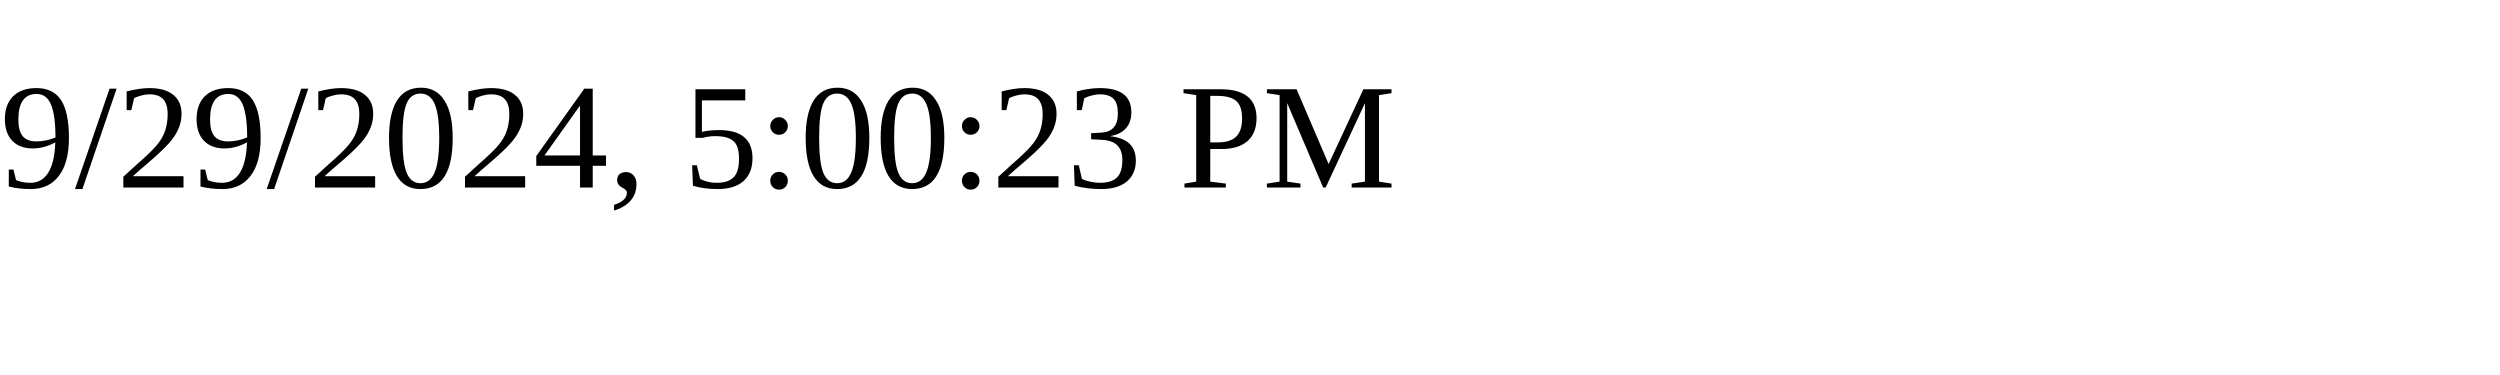
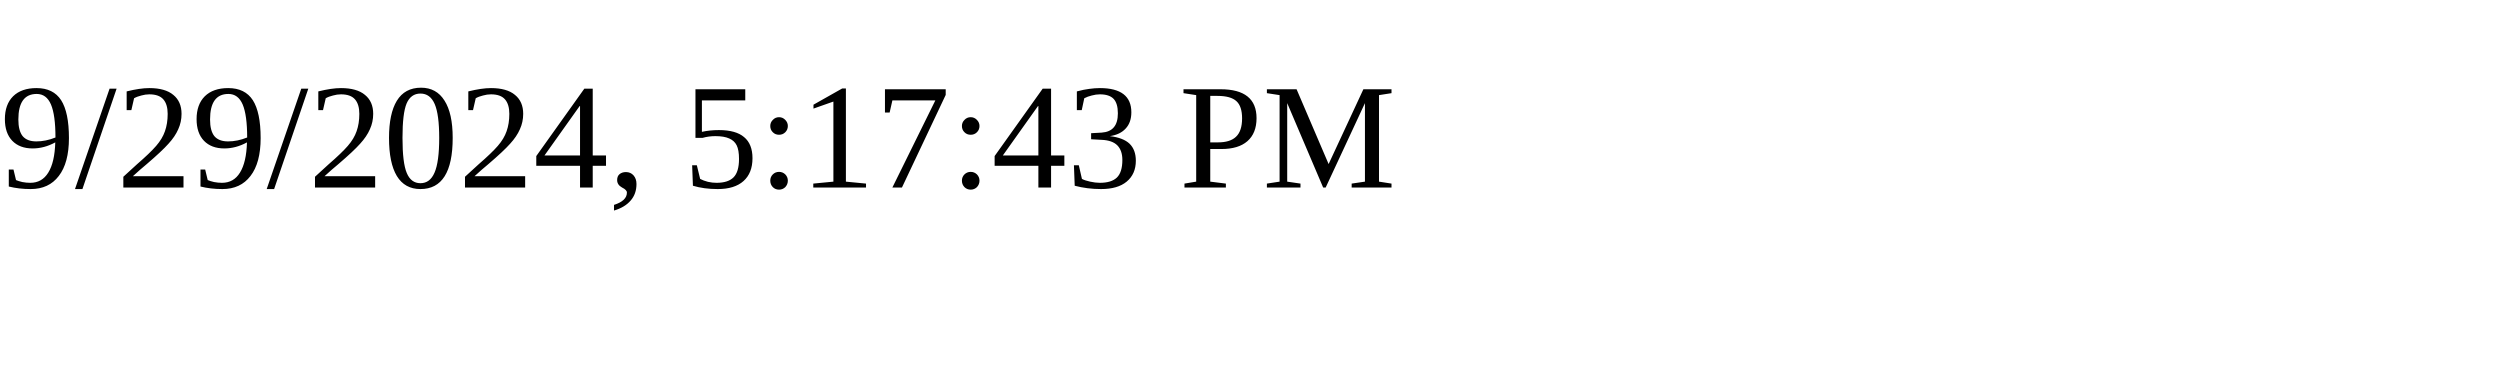
<svg xmlns="http://www.w3.org/2000/svg" height="30" width="200">
-   <text x="0" y="15">9/29/2024, 5:00:23 PM</text>
+   <text x="0" y="15">9/29/2024, 5:17:43 PM</text>
</svg>
